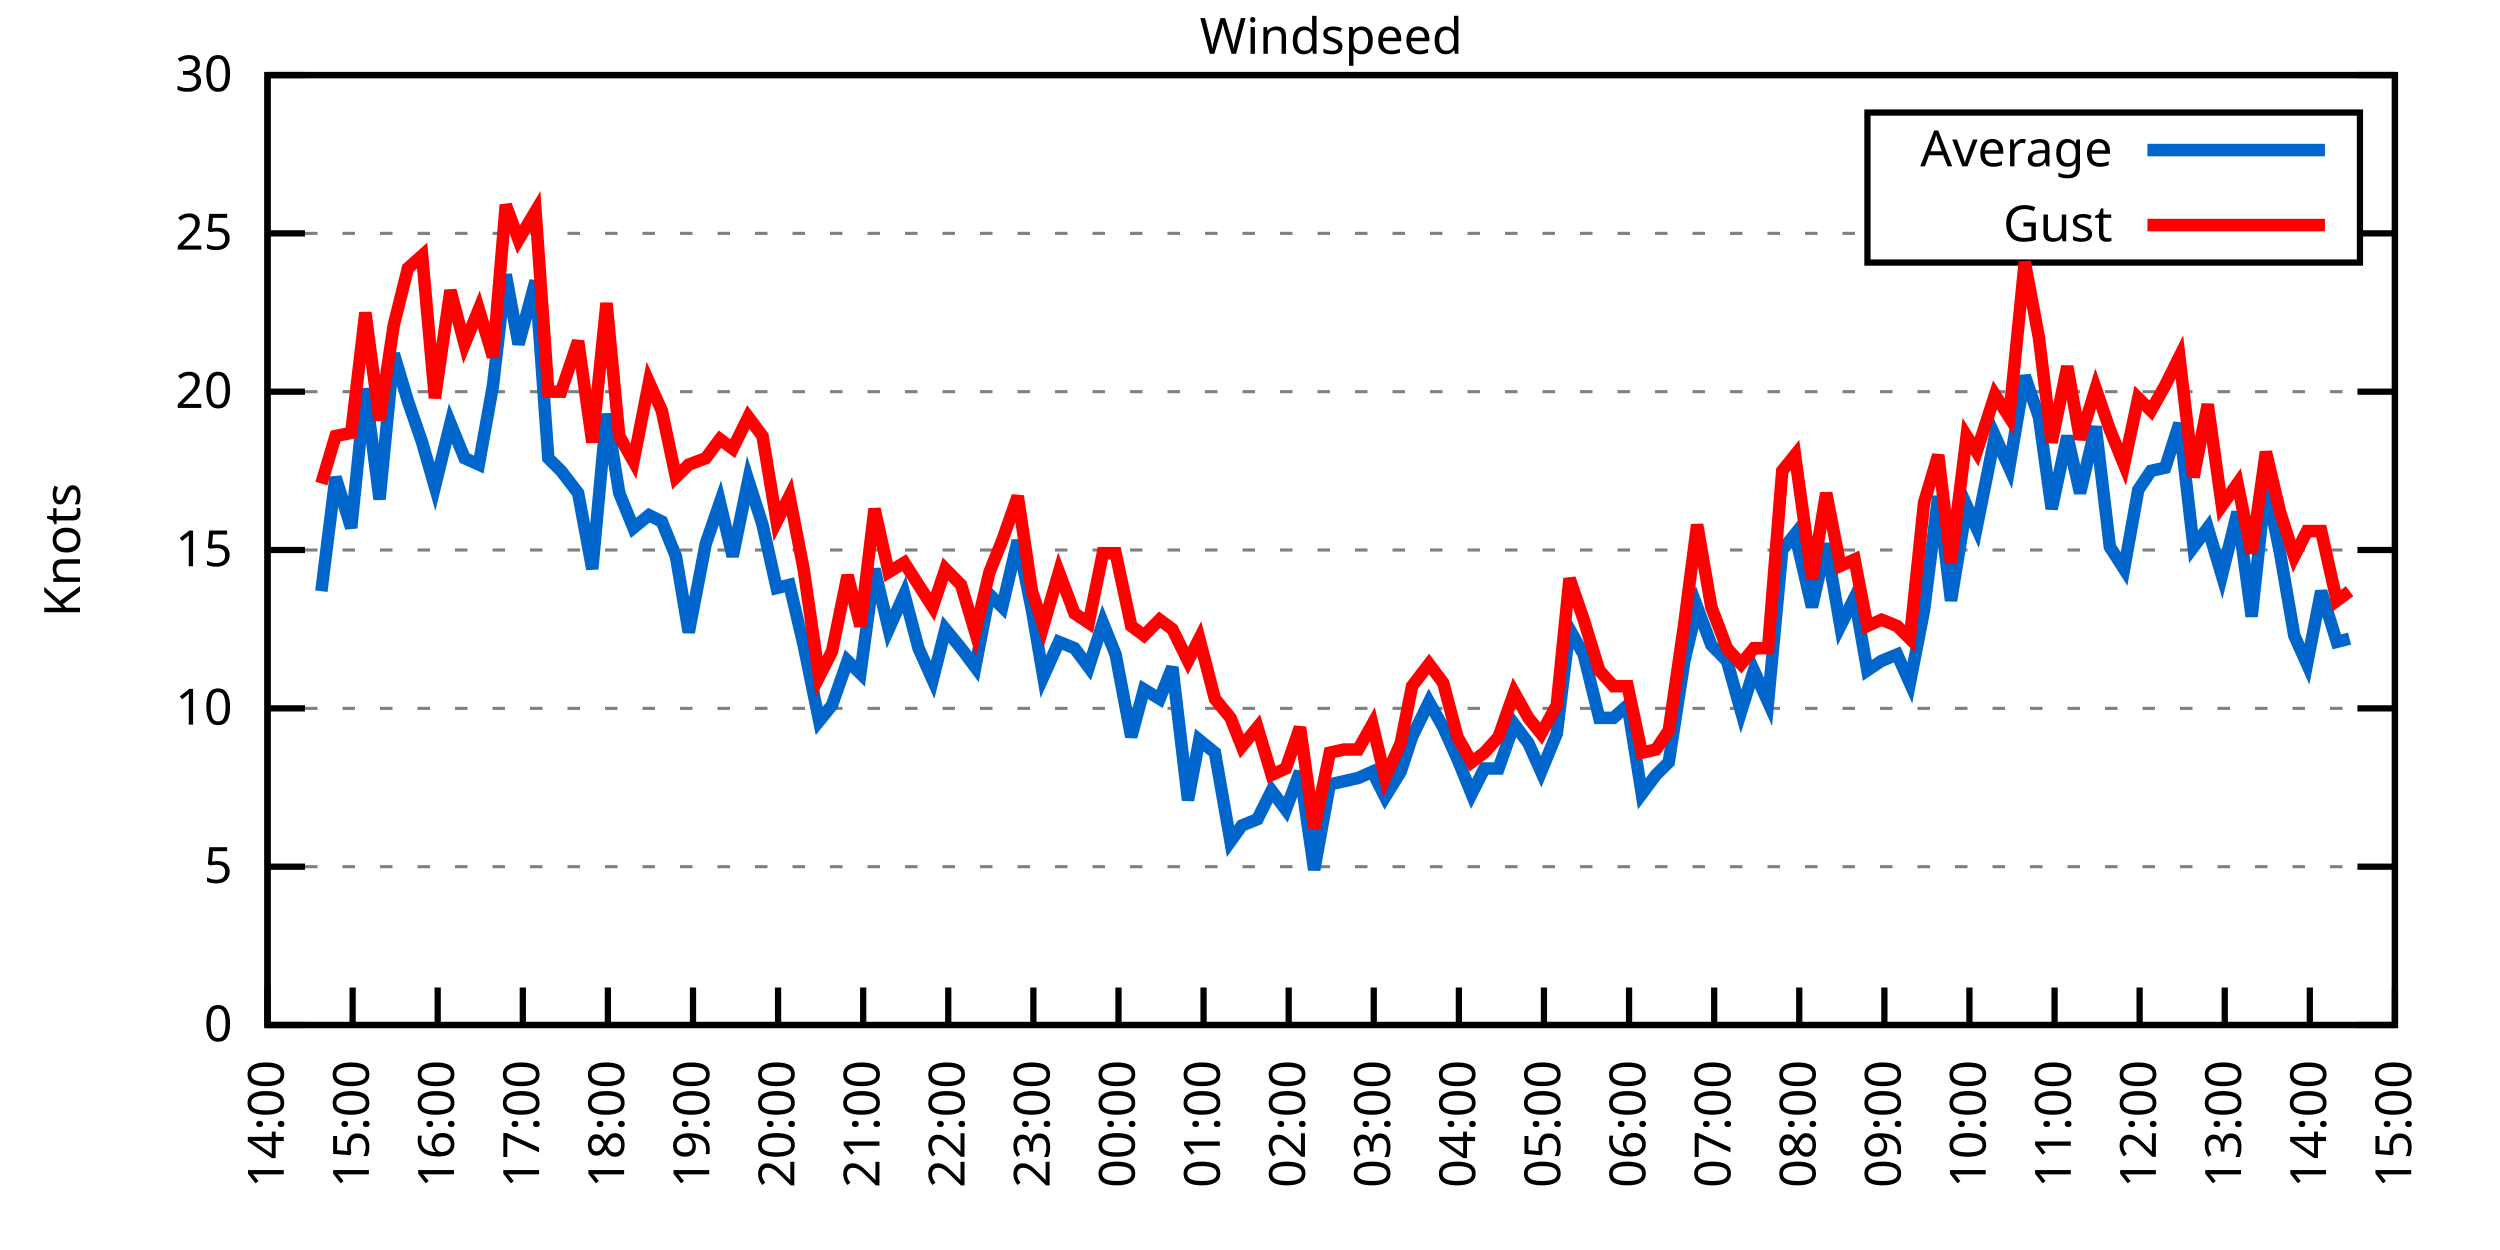
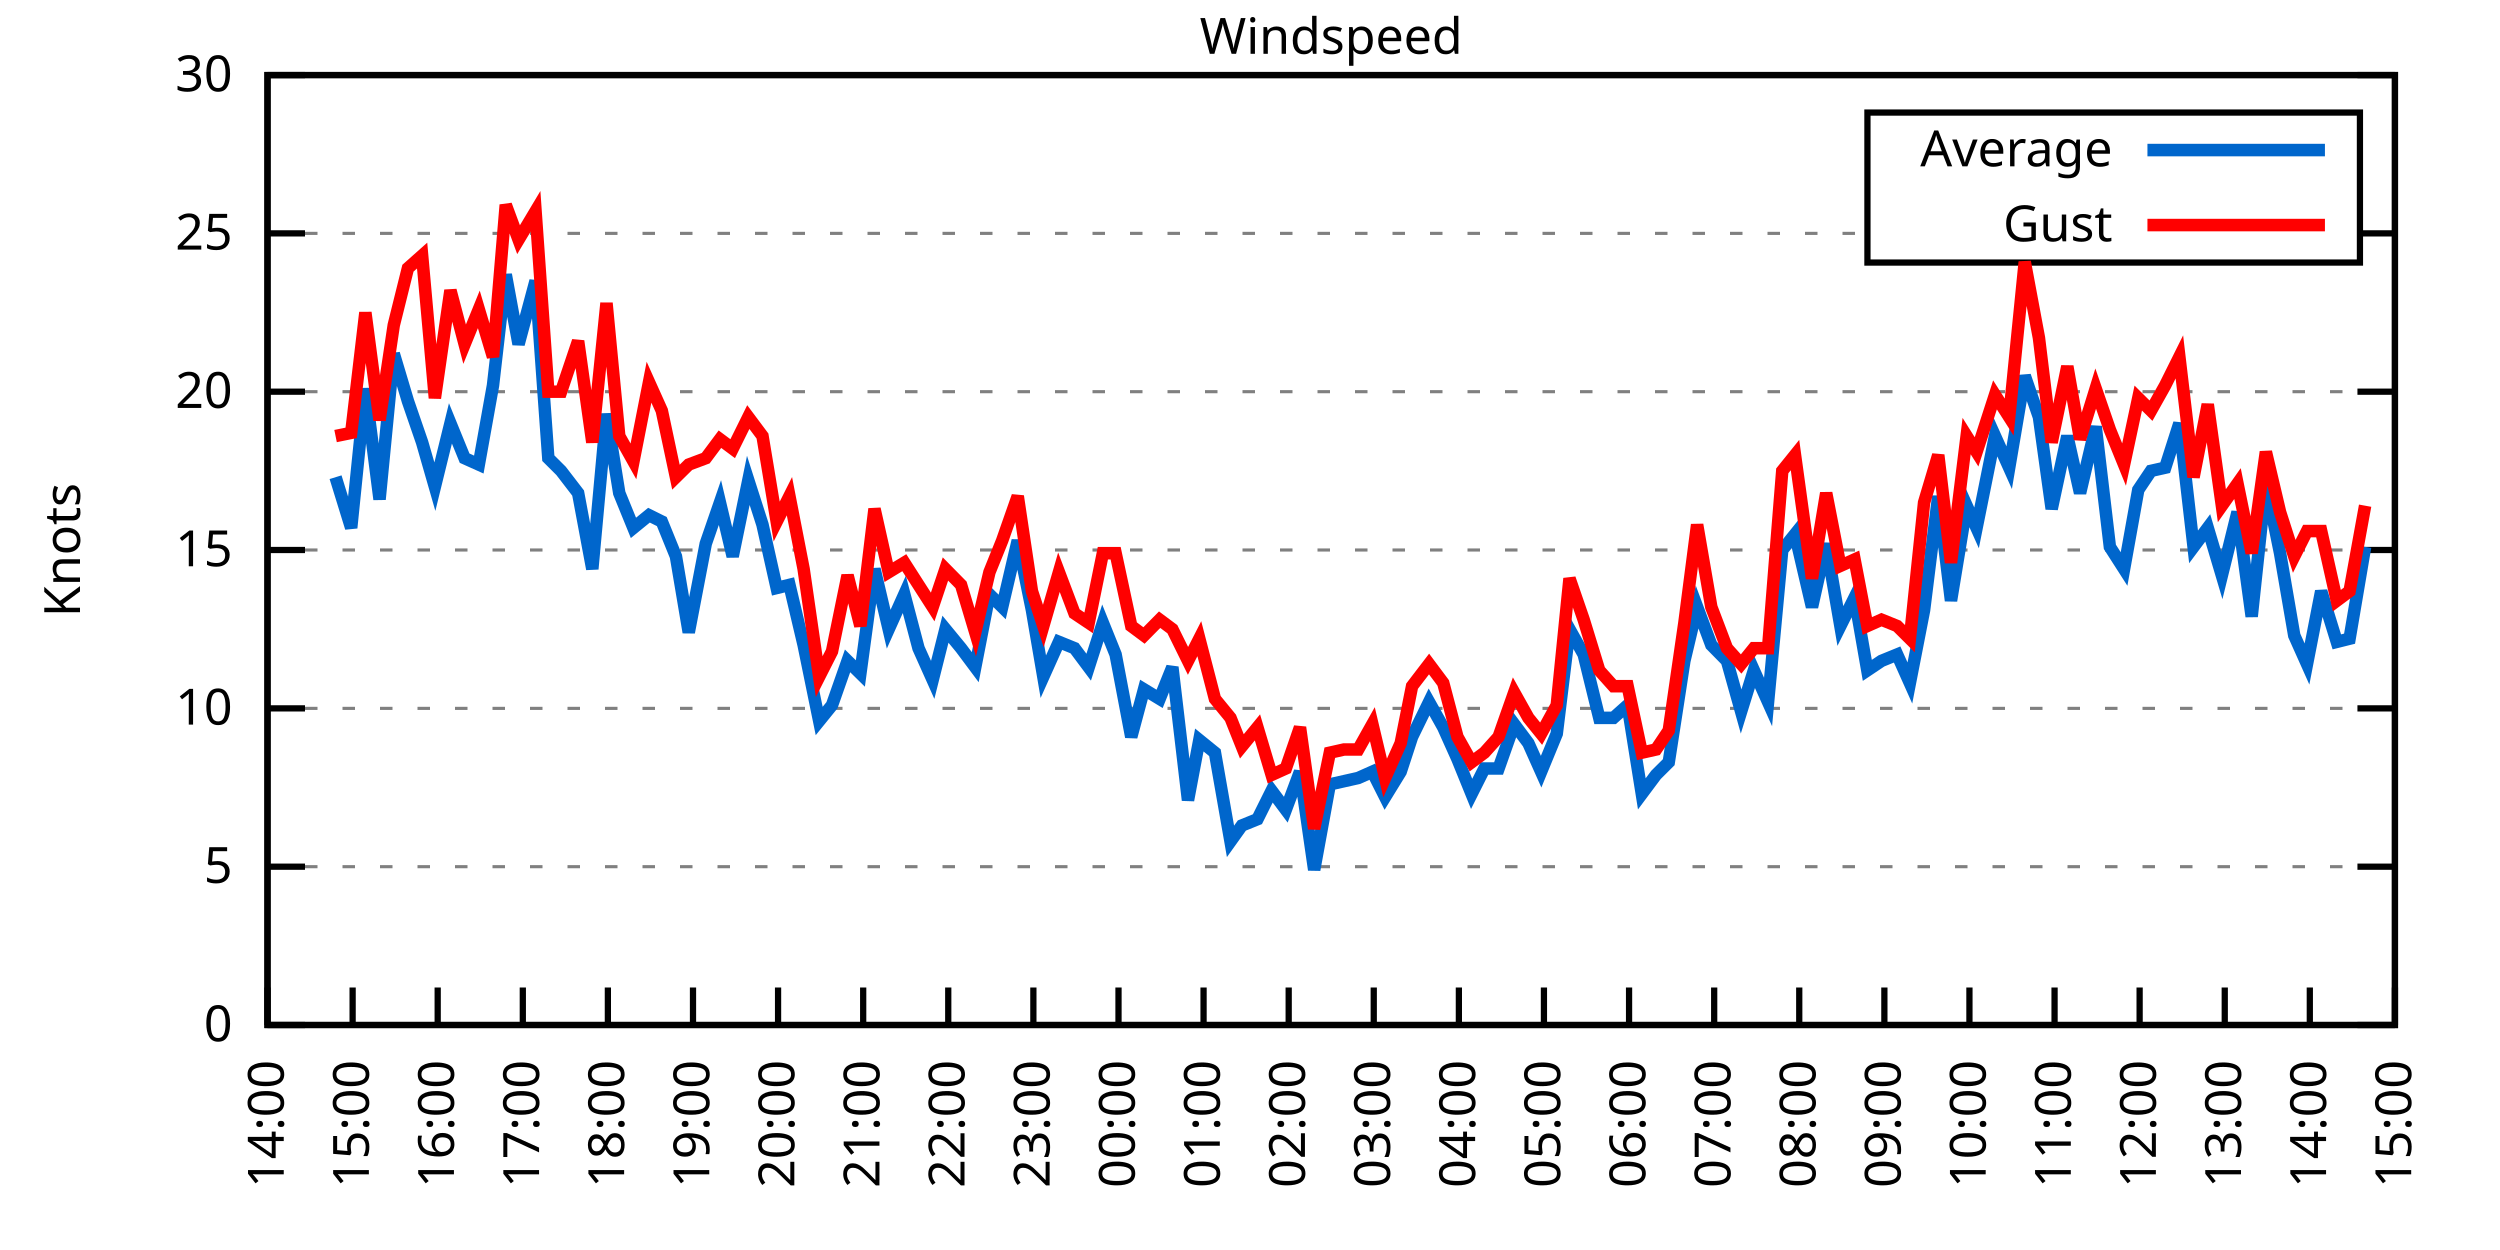
<svg xmlns="http://www.w3.org/2000/svg" xmlns:xlink="http://www.w3.org/1999/xlink" width="400" height="200" viewBox="0 0 400 200">
  <g id="gnuplot_canvas">
    <rect x="0" y="0" width="400" height="200" fill="none" />
    <defs>
      <circle id="gpDot" r="0.5" stroke-width="0.5" stroke="currentColor" />
      <path id="gpPt0" stroke-width="0.333" stroke="currentColor" d="M-1,0 h2 M0,-1 v2" />
      <path id="gpPt1" stroke-width="0.333" stroke="currentColor" d="M-1,-1 L1,1 M1,-1 L-1,1" />
      <path id="gpPt2" stroke-width="0.333" stroke="currentColor" d="M-1,0 L1,0 M0,-1 L0,1 M-1,-1 L1,1 M-1,1 L1,-1" />
      <rect id="gpPt3" stroke-width="0.333" stroke="currentColor" x="-1" y="-1" width="2" height="2" />
      <rect id="gpPt4" stroke-width="0.333" stroke="currentColor" fill="currentColor" x="-1" y="-1" width="2" height="2" />
      <circle id="gpPt5" stroke-width="0.333" stroke="currentColor" cx="0" cy="0" r="1" />
      <use xlink:href="#gpPt5" id="gpPt6" fill="currentColor" stroke="none" />
      <path id="gpPt7" stroke-width="0.333" stroke="currentColor" d="M0,-1.33 L-1.33,0.67 L1.33,0.67 z" />
      <use xlink:href="#gpPt7" id="gpPt8" fill="currentColor" stroke="none" />
      <use xlink:href="#gpPt7" id="gpPt9" stroke="currentColor" transform="rotate(180)" />
      <use xlink:href="#gpPt9" id="gpPt10" fill="currentColor" stroke="none" />
      <use xlink:href="#gpPt3" id="gpPt11" stroke="currentColor" transform="rotate(45)" />
      <use xlink:href="#gpPt11" id="gpPt12" fill="currentColor" stroke="none" />
      <path id="gpPt13" stroke-width="0.333" stroke="currentColor" d="M0,1.330 L1.265,0.411 L0.782,-1.067 L-0.782,-1.076 L-1.265,0.411 z" />
      <use xlink:href="#gpPt13" id="gpPt14" fill="currentColor" stroke="none" />
      <filter id="textbox" filterUnits="objectBoundingBox" x="0" y="0" height="1" width="1">
        <feFlood flood-color="white" flood-opacity="1" result="bgnd" />
        <feComposite in="SourceGraphic" in2="bgnd" operator="atop" />
      </filter>
      <filter id="greybox" filterUnits="objectBoundingBox" x="0" y="0" height="1" width="1">
        <feFlood flood-color="lightgrey" flood-opacity="1" result="grey" />
        <feComposite in="SourceGraphic" in2="grey" operator="atop" />
      </filter>
    </defs>
    <g fill="none" color="white" stroke="currentColor" stroke-width="1.00" stroke-linecap="butt" stroke-linejoin="miter">
</g>
    <g fill="none" color="black" stroke="currentColor" stroke-width="1.00" stroke-linecap="butt" stroke-linejoin="miter">
      <g stroke="none" shape-rendering="crispEdges">
        <polygon fill="rgb(255, 255, 255)" points="42.80,164.00 383.18,164.00 383.18,12.02 42.80,12.02 " />
      </g>
    </g>
    <g fill="none" color="black" stroke="currentColor" stroke-width="1.00" stroke-linecap="butt" stroke-linejoin="miter">
</g>
    <g fill="none" color="black" stroke="black" stroke-width="0.50" stroke-linecap="butt" stroke-linejoin="miter">
</g>
    <g fill="none" color="gray" stroke="currentColor" stroke-width="0.50" stroke-linecap="butt" stroke-linejoin="miter">
      <path stroke="gray" stroke-dasharray="2,4" class="gridline" d="M42.80,164.00 L383.19,164.00  " />
    </g>
    <g fill="none" color="gray" stroke="gray" stroke-width="1.00" stroke-linecap="butt" stroke-linejoin="miter">
</g>
    <g fill="none" color="black" stroke="currentColor" stroke-width="1.00" stroke-linecap="butt" stroke-linejoin="miter">
      <path stroke="black" d="M42.80,164.00 L48.80,164.00 M383.19,164.00 L377.19,164.00  " />
      <g transform="translate(37.20,166.60)" stroke="none" fill="black" font-family="Sans" font-size="8.00" text-anchor="end">
        <text>
          <tspan font-family="Sans"> 0</tspan>
        </text>
      </g>
    </g>
    <g fill="none" color="black" stroke="currentColor" stroke-width="1.00" stroke-linecap="butt" stroke-linejoin="miter">
</g>
    <g fill="none" color="black" stroke="black" stroke-width="0.50" stroke-linecap="butt" stroke-linejoin="miter">
</g>
    <g fill="none" color="gray" stroke="currentColor" stroke-width="0.50" stroke-linecap="butt" stroke-linejoin="miter">
      <path stroke="gray" stroke-dasharray="2,4" class="gridline" d="M42.80,138.67 L383.19,138.67  " />
    </g>
    <g fill="none" color="gray" stroke="gray" stroke-width="1.00" stroke-linecap="butt" stroke-linejoin="miter">
</g>
    <g fill="none" color="black" stroke="currentColor" stroke-width="1.00" stroke-linecap="butt" stroke-linejoin="miter">
      <path stroke="black" d="M42.80,138.67 L48.80,138.67 M383.19,138.67 L377.19,138.67  " />
      <g transform="translate(37.20,141.27)" stroke="none" fill="black" font-family="Sans" font-size="8.00" text-anchor="end">
        <text>
          <tspan font-family="Sans"> 5</tspan>
        </text>
      </g>
    </g>
    <g fill="none" color="black" stroke="currentColor" stroke-width="1.00" stroke-linecap="butt" stroke-linejoin="miter">
</g>
    <g fill="none" color="black" stroke="black" stroke-width="0.50" stroke-linecap="butt" stroke-linejoin="miter">
</g>
    <g fill="none" color="gray" stroke="currentColor" stroke-width="0.50" stroke-linecap="butt" stroke-linejoin="miter">
      <path stroke="gray" stroke-dasharray="2,4" class="gridline" d="M42.80,113.34 L383.19,113.34  " />
    </g>
    <g fill="none" color="gray" stroke="gray" stroke-width="1.00" stroke-linecap="butt" stroke-linejoin="miter">
</g>
    <g fill="none" color="black" stroke="currentColor" stroke-width="1.00" stroke-linecap="butt" stroke-linejoin="miter">
      <path stroke="black" d="M42.80,113.34 L48.80,113.34 M383.19,113.34 L377.19,113.34  " />
      <g transform="translate(37.20,115.94)" stroke="none" fill="black" font-family="Sans" font-size="8.00" text-anchor="end">
        <text>
          <tspan font-family="Sans"> 10</tspan>
        </text>
      </g>
    </g>
    <g fill="none" color="black" stroke="currentColor" stroke-width="1.00" stroke-linecap="butt" stroke-linejoin="miter">
</g>
    <g fill="none" color="black" stroke="black" stroke-width="0.50" stroke-linecap="butt" stroke-linejoin="miter">
</g>
    <g fill="none" color="gray" stroke="currentColor" stroke-width="0.50" stroke-linecap="butt" stroke-linejoin="miter">
      <path stroke="gray" stroke-dasharray="2,4" class="gridline" d="M42.80,88.00 L383.19,88.00  " />
    </g>
    <g fill="none" color="gray" stroke="gray" stroke-width="1.00" stroke-linecap="butt" stroke-linejoin="miter">
</g>
    <g fill="none" color="black" stroke="currentColor" stroke-width="1.00" stroke-linecap="butt" stroke-linejoin="miter">
      <path stroke="black" d="M42.80,88.00 L48.80,88.00 M383.19,88.00 L377.19,88.00  " />
      <g transform="translate(37.20,90.60)" stroke="none" fill="black" font-family="Sans" font-size="8.00" text-anchor="end">
        <text>
          <tspan font-family="Sans"> 15</tspan>
        </text>
      </g>
    </g>
    <g fill="none" color="black" stroke="currentColor" stroke-width="1.00" stroke-linecap="butt" stroke-linejoin="miter">
</g>
    <g fill="none" color="black" stroke="black" stroke-width="0.50" stroke-linecap="butt" stroke-linejoin="miter">
</g>
    <g fill="none" color="gray" stroke="currentColor" stroke-width="0.50" stroke-linecap="butt" stroke-linejoin="miter">
      <path stroke="gray" stroke-dasharray="2,4" class="gridline" d="M42.80,62.67 L383.19,62.67  " />
    </g>
    <g fill="none" color="gray" stroke="gray" stroke-width="1.00" stroke-linecap="butt" stroke-linejoin="miter">
</g>
    <g fill="none" color="black" stroke="currentColor" stroke-width="1.00" stroke-linecap="butt" stroke-linejoin="miter">
      <path stroke="black" d="M42.80,62.67 L48.80,62.67 M383.19,62.67 L377.19,62.67  " />
      <g transform="translate(37.20,65.27)" stroke="none" fill="black" font-family="Sans" font-size="8.00" text-anchor="end">
        <text>
          <tspan font-family="Sans"> 20</tspan>
        </text>
      </g>
    </g>
    <g fill="none" color="black" stroke="currentColor" stroke-width="1.00" stroke-linecap="butt" stroke-linejoin="miter">
</g>
    <g fill="none" color="black" stroke="black" stroke-width="0.50" stroke-linecap="butt" stroke-linejoin="miter">
</g>
    <g fill="none" color="gray" stroke="currentColor" stroke-width="0.50" stroke-linecap="butt" stroke-linejoin="miter">
      <path stroke="gray" stroke-dasharray="2,4" class="gridline" d="M42.80,37.34 L298.79,37.34 M377.59,37.34 L383.19,37.34  " />
    </g>
    <g fill="none" color="gray" stroke="gray" stroke-width="1.00" stroke-linecap="butt" stroke-linejoin="miter">
</g>
    <g fill="none" color="black" stroke="currentColor" stroke-width="1.00" stroke-linecap="butt" stroke-linejoin="miter">
      <path stroke="black" d="M42.80,37.34 L48.80,37.34 M383.19,37.34 L377.19,37.34  " />
      <g transform="translate(37.20,39.94)" stroke="none" fill="black" font-family="Sans" font-size="8.00" text-anchor="end">
        <text>
          <tspan font-family="Sans"> 25</tspan>
        </text>
      </g>
    </g>
    <g fill="none" color="black" stroke="currentColor" stroke-width="1.00" stroke-linecap="butt" stroke-linejoin="miter">
</g>
    <g fill="none" color="black" stroke="black" stroke-width="0.50" stroke-linecap="butt" stroke-linejoin="miter">
</g>
    <g fill="none" color="gray" stroke="currentColor" stroke-width="0.50" stroke-linecap="butt" stroke-linejoin="miter">
      <path stroke="gray" stroke-dasharray="2,4" class="gridline" d="M42.80,12.01 L383.19,12.01  " />
    </g>
    <g fill="none" color="gray" stroke="gray" stroke-width="1.00" stroke-linecap="butt" stroke-linejoin="miter">
</g>
    <g fill="none" color="black" stroke="currentColor" stroke-width="1.00" stroke-linecap="butt" stroke-linejoin="miter">
      <path stroke="black" d="M42.80,12.01 L48.80,12.01 M383.19,12.01 L377.19,12.01  " />
      <g transform="translate(37.20,14.61)" stroke="none" fill="black" font-family="Sans" font-size="8.00" text-anchor="end">
        <text>
          <tspan font-family="Sans"> 30</tspan>
        </text>
      </g>
    </g>
    <g fill="none" color="black" stroke="currentColor" stroke-width="1.00" stroke-linecap="butt" stroke-linejoin="miter">
      <path stroke="black" d="M42.80,164.00 L42.80,158.00  " />
      <g transform="translate(45.40,169.60) rotate(270.00)" stroke="none" fill="black" font-family="Sans" font-size="8.00" text-anchor="end">
        <text>
          <tspan font-family="Sans">14:00</tspan>
        </text>
      </g>
    </g>
    <g fill="none" color="black" stroke="currentColor" stroke-width="1.00" stroke-linecap="butt" stroke-linejoin="miter">
      <path stroke="black" d="M56.42,164.00 L56.42,158.00  " />
      <g transform="translate(59.02,169.60) rotate(270.00)" stroke="none" fill="black" font-family="Sans" font-size="8.00" text-anchor="end">
        <text>
          <tspan font-family="Sans">15:00</tspan>
        </text>
      </g>
    </g>
    <g fill="none" color="black" stroke="currentColor" stroke-width="1.00" stroke-linecap="butt" stroke-linejoin="miter">
      <path stroke="black" d="M70.03,164.00 L70.03,158.00  " />
      <g transform="translate(72.63,169.60) rotate(270.00)" stroke="none" fill="black" font-family="Sans" font-size="8.00" text-anchor="end">
        <text>
          <tspan font-family="Sans">16:00</tspan>
        </text>
      </g>
    </g>
    <g fill="none" color="black" stroke="currentColor" stroke-width="1.00" stroke-linecap="butt" stroke-linejoin="miter">
      <path stroke="black" d="M83.65,164.00 L83.65,158.00  " />
      <g transform="translate(86.25,169.60) rotate(270.00)" stroke="none" fill="black" font-family="Sans" font-size="8.00" text-anchor="end">
        <text>
          <tspan font-family="Sans">17:00</tspan>
        </text>
      </g>
    </g>
    <g fill="none" color="black" stroke="currentColor" stroke-width="1.00" stroke-linecap="butt" stroke-linejoin="miter">
      <path stroke="black" d="M97.26,164.00 L97.26,158.00  " />
      <g transform="translate(99.86,169.60) rotate(270.00)" stroke="none" fill="black" font-family="Sans" font-size="8.00" text-anchor="end">
        <text>
          <tspan font-family="Sans">18:00</tspan>
        </text>
      </g>
    </g>
    <g fill="none" color="black" stroke="currentColor" stroke-width="1.00" stroke-linecap="butt" stroke-linejoin="miter">
      <path stroke="black" d="M110.88,164.00 L110.88,158.00  " />
      <g transform="translate(113.48,169.60) rotate(270.00)" stroke="none" fill="black" font-family="Sans" font-size="8.00" text-anchor="end">
        <text>
          <tspan font-family="Sans">19:00</tspan>
        </text>
      </g>
    </g>
    <g fill="none" color="black" stroke="currentColor" stroke-width="1.00" stroke-linecap="butt" stroke-linejoin="miter">
      <path stroke="black" d="M124.49,164.00 L124.49,158.00  " />
      <g transform="translate(127.09,169.60) rotate(270.00)" stroke="none" fill="black" font-family="Sans" font-size="8.00" text-anchor="end">
        <text>
          <tspan font-family="Sans">20:00</tspan>
        </text>
      </g>
    </g>
    <g fill="none" color="black" stroke="currentColor" stroke-width="1.00" stroke-linecap="butt" stroke-linejoin="miter">
      <path stroke="black" d="M138.11,164.00 L138.11,158.00  " />
      <g transform="translate(140.71,169.60) rotate(270.00)" stroke="none" fill="black" font-family="Sans" font-size="8.00" text-anchor="end">
        <text>
          <tspan font-family="Sans">21:00</tspan>
        </text>
      </g>
    </g>
    <g fill="none" color="black" stroke="currentColor" stroke-width="1.00" stroke-linecap="butt" stroke-linejoin="miter">
      <path stroke="black" d="M151.72,164.00 L151.72,158.00  " />
      <g transform="translate(154.32,169.60) rotate(270.00)" stroke="none" fill="black" font-family="Sans" font-size="8.00" text-anchor="end">
        <text>
          <tspan font-family="Sans">22:00</tspan>
        </text>
      </g>
    </g>
    <g fill="none" color="black" stroke="currentColor" stroke-width="1.00" stroke-linecap="butt" stroke-linejoin="miter">
      <path stroke="black" d="M165.34,164.00 L165.34,158.00  " />
      <g transform="translate(167.94,169.60) rotate(270.00)" stroke="none" fill="black" font-family="Sans" font-size="8.00" text-anchor="end">
        <text>
          <tspan font-family="Sans">23:00</tspan>
        </text>
      </g>
    </g>
    <g fill="none" color="black" stroke="currentColor" stroke-width="1.00" stroke-linecap="butt" stroke-linejoin="miter">
      <path stroke="black" d="M178.96,164.00 L178.96,158.00  " />
      <g transform="translate(181.56,169.60) rotate(270.00)" stroke="none" fill="black" font-family="Sans" font-size="8.00" text-anchor="end">
        <text>
          <tspan font-family="Sans">00:00</tspan>
        </text>
      </g>
    </g>
    <g fill="none" color="black" stroke="currentColor" stroke-width="1.00" stroke-linecap="butt" stroke-linejoin="miter">
      <path stroke="black" d="M192.57,164.00 L192.57,158.00  " />
      <g transform="translate(195.17,169.60) rotate(270.00)" stroke="none" fill="black" font-family="Sans" font-size="8.00" text-anchor="end">
        <text>
          <tspan font-family="Sans">01:00</tspan>
        </text>
      </g>
    </g>
    <g fill="none" color="black" stroke="currentColor" stroke-width="1.00" stroke-linecap="butt" stroke-linejoin="miter">
      <path stroke="black" d="M206.19,164.00 L206.19,158.00  " />
      <g transform="translate(208.79,169.60) rotate(270.00)" stroke="none" fill="black" font-family="Sans" font-size="8.00" text-anchor="end">
        <text>
          <tspan font-family="Sans">02:00</tspan>
        </text>
      </g>
    </g>
    <g fill="none" color="black" stroke="currentColor" stroke-width="1.00" stroke-linecap="butt" stroke-linejoin="miter">
      <path stroke="black" d="M219.80,164.00 L219.80,158.00  " />
      <g transform="translate(222.40,169.60) rotate(270.00)" stroke="none" fill="black" font-family="Sans" font-size="8.00" text-anchor="end">
        <text>
          <tspan font-family="Sans">03:00</tspan>
        </text>
      </g>
    </g>
    <g fill="none" color="black" stroke="currentColor" stroke-width="1.00" stroke-linecap="butt" stroke-linejoin="miter">
      <path stroke="black" d="M233.42,164.00 L233.42,158.00  " />
      <g transform="translate(236.02,169.60) rotate(270.00)" stroke="none" fill="black" font-family="Sans" font-size="8.00" text-anchor="end">
        <text>
          <tspan font-family="Sans">04:00</tspan>
        </text>
      </g>
    </g>
    <g fill="none" color="black" stroke="currentColor" stroke-width="1.00" stroke-linecap="butt" stroke-linejoin="miter">
      <path stroke="black" d="M247.03,164.00 L247.03,158.00  " />
      <g transform="translate(249.63,169.60) rotate(270.00)" stroke="none" fill="black" font-family="Sans" font-size="8.00" text-anchor="end">
        <text>
          <tspan font-family="Sans">05:00</tspan>
        </text>
      </g>
    </g>
    <g fill="none" color="black" stroke="currentColor" stroke-width="1.00" stroke-linecap="butt" stroke-linejoin="miter">
      <path stroke="black" d="M260.65,164.00 L260.65,158.00  " />
      <g transform="translate(263.25,169.60) rotate(270.00)" stroke="none" fill="black" font-family="Sans" font-size="8.00" text-anchor="end">
        <text>
          <tspan font-family="Sans">06:00</tspan>
        </text>
      </g>
    </g>
    <g fill="none" color="black" stroke="currentColor" stroke-width="1.00" stroke-linecap="butt" stroke-linejoin="miter">
      <path stroke="black" d="M274.27,164.00 L274.27,158.00  " />
      <g transform="translate(276.87,169.60) rotate(270.00)" stroke="none" fill="black" font-family="Sans" font-size="8.00" text-anchor="end">
        <text>
          <tspan font-family="Sans">07:00</tspan>
        </text>
      </g>
    </g>
    <g fill="none" color="black" stroke="currentColor" stroke-width="1.00" stroke-linecap="butt" stroke-linejoin="miter">
      <path stroke="black" d="M287.88,164.00 L287.88,158.00  " />
      <g transform="translate(290.48,169.60) rotate(270.00)" stroke="none" fill="black" font-family="Sans" font-size="8.00" text-anchor="end">
        <text>
          <tspan font-family="Sans">08:00</tspan>
        </text>
      </g>
    </g>
    <g fill="none" color="black" stroke="currentColor" stroke-width="1.00" stroke-linecap="butt" stroke-linejoin="miter">
      <path stroke="black" d="M301.50,164.00 L301.50,158.00  " />
      <g transform="translate(304.10,169.60) rotate(270.00)" stroke="none" fill="black" font-family="Sans" font-size="8.00" text-anchor="end">
        <text>
          <tspan font-family="Sans">09:00</tspan>
        </text>
      </g>
    </g>
    <g fill="none" color="black" stroke="currentColor" stroke-width="1.00" stroke-linecap="butt" stroke-linejoin="miter">
      <path stroke="black" d="M315.11,164.00 L315.11,158.00  " />
      <g transform="translate(317.71,169.60) rotate(270.00)" stroke="none" fill="black" font-family="Sans" font-size="8.00" text-anchor="end">
        <text>
          <tspan font-family="Sans">10:00</tspan>
        </text>
      </g>
    </g>
    <g fill="none" color="black" stroke="currentColor" stroke-width="1.00" stroke-linecap="butt" stroke-linejoin="miter">
      <path stroke="black" d="M328.73,164.00 L328.73,158.00  " />
      <g transform="translate(331.33,169.60) rotate(270.00)" stroke="none" fill="black" font-family="Sans" font-size="8.00" text-anchor="end">
        <text>
          <tspan font-family="Sans">11:00</tspan>
        </text>
      </g>
    </g>
    <g fill="none" color="black" stroke="currentColor" stroke-width="1.00" stroke-linecap="butt" stroke-linejoin="miter">
      <path stroke="black" d="M342.34,164.00 L342.34,158.00  " />
      <g transform="translate(344.94,169.60) rotate(270.00)" stroke="none" fill="black" font-family="Sans" font-size="8.00" text-anchor="end">
        <text>
          <tspan font-family="Sans">12:00</tspan>
        </text>
      </g>
    </g>
    <g fill="none" color="black" stroke="currentColor" stroke-width="1.00" stroke-linecap="butt" stroke-linejoin="miter">
      <path stroke="black" d="M355.96,164.00 L355.96,158.00  " />
      <g transform="translate(358.56,169.60) rotate(270.00)" stroke="none" fill="black" font-family="Sans" font-size="8.00" text-anchor="end">
        <text>
          <tspan font-family="Sans">13:00</tspan>
        </text>
      </g>
    </g>
    <g fill="none" color="black" stroke="currentColor" stroke-width="1.00" stroke-linecap="butt" stroke-linejoin="miter">
      <path stroke="black" d="M369.57,164.00 L369.57,158.00  " />
      <g transform="translate(372.17,169.60) rotate(270.00)" stroke="none" fill="black" font-family="Sans" font-size="8.00" text-anchor="end">
        <text>
          <tspan font-family="Sans">14:00</tspan>
        </text>
      </g>
    </g>
    <g fill="none" color="black" stroke="currentColor" stroke-width="1.00" stroke-linecap="butt" stroke-linejoin="miter">
      <path stroke="black" d="M383.19,164.00 L383.19,158.00  " />
      <g transform="translate(385.79,169.60) rotate(270.00)" stroke="none" fill="black" font-family="Sans" font-size="8.00" text-anchor="end">
        <text>
          <tspan font-family="Sans">15:00</tspan>
        </text>
      </g>
    </g>
    <g fill="none" color="black" stroke="currentColor" stroke-width="1.00" stroke-linecap="butt" stroke-linejoin="miter">
</g>
    <g fill="none" color="black" stroke="currentColor" stroke-width="1.00" stroke-linecap="butt" stroke-linejoin="miter">
      <path stroke="black" d="M42.80,12.01 L42.80,164.00 L383.19,164.00 L383.19,12.01 L42.80,12.01 Z  " />
    </g>
    <g fill="none" color="black" stroke="currentColor" stroke-width="1.00" stroke-linecap="butt" stroke-linejoin="miter">
</g>
    <g fill="none" color="black" stroke="currentColor" stroke-width="1.00" stroke-linecap="butt" stroke-linejoin="miter">
      <path stroke="black" d="M298.79,42.01 L298.79,18.01 L377.59,18.01 L377.59,42.01 L298.79,42.01 Z  " />
    </g>
    <g id="Windspeed_plot_1">
      <g fill="none" color="white" stroke="black" stroke-width="2.00" stroke-linecap="butt" stroke-linejoin="miter">
</g>
      <g fill="none" color="black" stroke="currentColor" stroke-width="2.00" stroke-linecap="butt" stroke-linejoin="miter">
        <g transform="translate(337.99,26.61)" stroke="none" fill="black" font-family="Sans" font-size="8.00" text-anchor="end">
          <text>
            <tspan font-family="Sans">Average</tspan>
          </text>
        </g>
      </g>
      <g fill="none" color="black" stroke="currentColor" stroke-width="2.00" stroke-linecap="butt" stroke-linejoin="miter">
-         <path stroke="rgb(  0, 102, 204)" d="M343.59,24.01 L371.99,24.01 M51.42,94.59 L53.69,76.35 L56.19,84.46 L58.46,62.17 L60.73,79.90 L63.00,56.59   L65.27,64.19 L67.54,70.78 L69.58,77.87 L72.07,67.74 L74.34,73.31 L76.61,74.33 L78.88,61.66 L80.92,43.93   L82.97,55.07 L85.69,44.94 L87.73,73.31 L89.77,75.34 L92.50,78.89 L94.77,91.04 L97.04,66.22 L99.08,78.89   L101.35,84.46 L103.84,82.43 L105.89,83.45 L108.15,89.02 L110.20,101.18 L112.92,86.99 L115.19,80.41 L117.23,89.02   L119.73,76.86 L122.00,83.95 L124.27,94.08 L126.31,93.58 L128.58,103.20 L131.07,115.36 L133.12,112.83 L135.61,105.74   L137.66,107.76 L139.92,91.04 L142.19,100.67 L144.69,95.10 L146.96,103.71 L149.23,108.78 L151.27,100.67 L153.77,103.71   L156.04,106.75 L158.31,95.10 L160.35,97.12 L162.84,86.49 L165.11,97.63 L166.93,108.27 L169.43,102.70 L171.92,103.71   L174.19,106.75 L176.46,99.66 L178.50,104.72 L181.00,117.90 L183.04,110.30 L185.54,111.82 L187.58,106.75 L190.08,128.03   L191.89,118.40 L194.39,120.43 L196.88,134.62 L198.70,132.08 L201.19,131.07 L203.46,126.51 L205.73,129.55 L208.00,123.47   L210.27,139.17 L212.77,125.50 L215.04,124.99 L217.31,124.48 L219.58,123.47 L221.62,127.52 L224.11,123.47 L225.93,117.90   L228.65,112.32 L230.92,116.38 L233.19,121.44 L235.46,127.02 L237.50,122.96 L239.77,122.96 L242.27,115.87 L244.54,118.91   L246.58,123.47 L249.08,117.39 L251.12,100.67 L253.39,104.72 L255.88,114.86 L258.15,114.86 L260.42,112.83 L262.69,127.02   L264.96,123.98 L267.00,121.95 L269.50,105.74 L271.54,97.12 L273.81,103.20 L276.31,105.74 L278.58,113.84 L280.62,107.26   L282.89,112.32 L285.16,88.00 L287.20,85.47 L289.92,97.12 L292.19,86.99 L294.46,100.16 L296.73,95.60 L298.77,107.26   L301.04,105.74 L303.54,104.72 L305.58,109.28 L307.85,97.63 L310.12,79.39 L312.16,96.11 L314.66,80.91 L316.25,84.46   L319.20,69.77 L321.47,74.83 L323.96,60.14 L326.23,66.73 L328.27,81.42 L330.77,69.77 L332.81,78.89 L335.31,68.25   L337.58,87.50 L339.85,91.04 L342.12,78.38 L344.16,75.34 L346.43,74.83 L348.70,67.74 L350.97,87.50 L353.24,84.46   L355.50,92.06 L358.00,81.93 L360.27,98.64 L362.54,77.37 L364.81,88.51 L367.08,101.68 L369.12,106.24 L371.39,94.59   L373.89,102.70 L375.93,102.19  " />
+         <path stroke="rgb(  0, 102, 204)" d="M343.59,24.01 L371.99,24.01 M53.69,76.35 L56.19,84.46 L58.46,62.17 L60.73,79.90 L63.00,56.59 L65.27,64.19   L67.54,70.78 L69.58,77.87 L72.07,67.74 L74.34,73.31 L76.61,74.33 L78.88,61.66 L80.92,43.93 L82.97,55.07   L85.69,44.94 L87.73,73.31 L89.77,75.34 L92.50,78.89 L94.77,91.04 L97.04,66.22 L99.08,78.89 L101.35,84.46   L103.84,82.43 L105.89,83.45 L108.15,89.02 L110.20,101.18 L112.92,86.99 L115.19,80.41 L117.23,89.02 L119.73,76.86   L122.00,83.95 L124.27,94.08 L126.31,93.58 L128.58,103.20 L131.07,115.36 L133.12,112.83 L135.61,105.74 L137.66,107.76   L139.92,91.04 L142.19,100.67 L144.69,95.10 L146.96,103.71 L149.23,108.78 L151.27,100.67 L153.77,103.71 L156.04,106.75   L158.31,95.10 L160.35,97.12 L162.84,86.49 L165.11,97.63 L166.93,108.27 L169.43,102.70 L171.92,103.71 L174.19,106.75   L176.46,99.66 L178.50,104.72 L181.00,117.90 L183.04,110.30 L185.54,111.82 L187.58,106.75 L190.08,128.03 L191.89,118.40   L194.39,120.43 L196.88,134.62 L198.70,132.08 L201.19,131.07 L203.46,126.51 L205.73,129.55 L208.00,123.47 L210.27,139.17   L212.77,125.50 L215.04,124.99 L217.31,124.48 L219.58,123.47 L221.62,127.52 L224.11,123.47 L225.93,117.90 L228.65,112.32   L230.92,116.38 L233.19,121.44 L235.46,127.02 L237.50,122.96 L239.77,122.96 L242.27,115.87 L244.54,118.91 L246.58,123.47   L249.08,117.39 L251.12,100.67 L253.39,104.72 L255.88,114.86 L258.15,114.86 L260.42,112.83 L262.69,127.02 L264.96,123.98   L267.00,121.95 L269.50,105.74 L271.54,97.12 L273.81,103.20 L276.31,105.74 L278.58,113.84 L280.62,107.26 L282.89,112.32   L285.16,88.00 L287.20,85.47 L289.92,97.12 L292.19,86.99 L294.46,100.16 L296.73,95.60 L298.77,107.26 L301.04,105.74   L303.54,104.72 L305.58,109.28 L307.85,97.63 L310.12,79.39 L312.16,96.11 L314.66,80.91 L316.25,84.46 L319.20,69.77   L321.47,74.83 L323.96,60.14 L326.23,66.73 L328.27,81.42 L330.77,69.77 L332.81,78.89 L335.31,68.25 L337.58,87.50   L339.85,91.04 L342.12,78.38 L344.16,75.34 L346.43,74.83 L348.70,67.74 L350.97,87.50 L353.24,84.46 L355.50,92.06   L358.00,81.93 L360.27,98.64 L362.54,77.37 L364.81,88.51 L367.08,101.68 L369.12,106.24 L371.39,94.59 L373.89,102.70   L375.93,102.19 L378.42,87.50  " />
      </g>
    </g>
    <g id="Windspeed_plot_2">
      <g fill="none" color="black" stroke="currentColor" stroke-width="2.00" stroke-linecap="butt" stroke-linejoin="miter">
        <g transform="translate(337.99,38.61)" stroke="none" fill="black" font-family="Sans" font-size="8.00" text-anchor="end">
          <text>
            <tspan font-family="Sans">Gust</tspan>
          </text>
        </g>
      </g>
      <g fill="none" color="black" stroke="currentColor" stroke-width="2.00" stroke-linecap="butt" stroke-linejoin="miter">
-         <path stroke="rgb(255,   0,   0)" d="M343.59,36.01 L371.99,36.01 M51.42,77.37 L53.69,69.77 L56.19,69.26 L58.46,50.01 L60.73,67.23 L63.00,52.03   L65.27,42.91 L67.54,40.89 L69.58,63.69 L72.07,46.46 L74.34,55.07 L76.61,49.50 L78.88,57.10 L80.92,32.78   L82.97,38.35 L85.69,33.80 L87.73,62.67 L89.77,62.67 L92.50,54.57 L94.77,70.78 L97.04,48.49 L99.08,69.77   L101.35,73.82 L103.84,61.15 L105.89,65.71 L108.15,76.35 L110.20,74.33 L112.92,73.31 L115.19,70.27 L117.23,71.79   L119.73,66.73 L122.00,69.77 L124.27,83.45 L126.31,79.39 L128.58,91.04 L131.07,108.27 L133.12,104.22 L135.61,92.06   L137.66,100.16 L139.92,81.42 L142.19,91.55 L144.69,90.03 L146.96,93.58 L149.23,97.12 L151.27,91.04 L153.77,93.58   L156.04,101.18 L158.31,91.55 L160.35,86.49 L162.84,79.39 L165.11,94.59 L166.93,100.16 L169.43,91.55 L171.92,98.14   L174.19,99.66 L176.46,88.51 L178.50,88.51 L181.00,100.16 L183.04,101.68 L185.54,99.15 L187.58,100.67 L190.08,105.74   L191.89,102.19 L194.39,111.82 L196.88,114.86 L198.70,119.42 L201.19,116.38 L203.46,123.98 L205.73,122.96 L208.00,116.38   L210.27,132.59 L212.77,120.43 L215.04,119.92 L217.31,119.92 L219.58,115.87 L221.62,124.48 L224.11,118.91 L225.93,109.79   L228.65,106.24 L230.92,109.28 L233.19,117.90 L235.46,121.95 L237.50,120.43 L239.77,117.90 L242.27,110.80 L244.54,114.86   L246.58,117.39 L249.08,112.83 L251.12,92.56 L253.39,99.15 L255.88,107.26 L258.15,109.79 L260.42,109.79 L262.69,120.43   L264.96,119.92 L267.00,116.88 L269.50,99.66 L271.54,83.95 L273.81,97.12 L276.31,103.71 L278.58,106.24 L280.62,103.71   L282.89,103.71 L285.16,75.34 L287.20,72.81 L289.92,92.56 L292.19,78.89 L294.46,90.54 L296.73,89.52 L298.77,100.16   L301.04,99.15 L303.54,100.16 L305.58,102.19 L307.85,80.41 L310.12,72.81 L312.16,90.03 L314.66,69.77 L316.25,72.30   L319.20,63.18 L321.47,66.73 L323.96,41.90 L326.23,54.06 L328.27,70.78 L330.77,58.62 L332.81,70.27 L335.31,62.17   L337.58,68.75 L339.85,74.33 L342.12,63.69 L344.16,65.71 L346.43,61.66 L348.70,57.10 L350.97,76.35 L353.24,64.70   L355.50,80.91 L358.00,77.37 L360.27,88.51 L362.54,72.30 L364.81,81.93 L367.08,89.02 L369.12,84.97 L371.39,84.97   L373.89,96.11 L375.93,94.59  " />
+         <path stroke="rgb(255,   0,   0)" d="M343.59,36.01 L371.99,36.01 M53.69,69.77 L56.19,69.26 L58.46,50.01 L60.73,67.23 L63.00,52.03 L65.27,42.91   L67.54,40.89 L69.58,63.69 L72.07,46.46 L74.34,55.07 L76.61,49.50 L78.88,57.10 L80.92,32.78 L82.97,38.35   L85.69,33.80 L87.73,62.67 L89.77,62.67 L92.50,54.57 L94.77,70.78 L97.04,48.49 L99.08,69.77 L101.35,73.82   L103.84,61.15 L105.89,65.71 L108.15,76.35 L110.20,74.33 L112.92,73.31 L115.19,70.27 L117.23,71.79 L119.73,66.73   L122.00,69.77 L124.27,83.45 L126.31,79.39 L128.58,91.04 L131.07,108.27 L133.12,104.22 L135.61,92.06 L137.66,100.16   L139.92,81.42 L142.19,91.55 L144.69,90.03 L146.96,93.58 L149.23,97.12 L151.27,91.04 L153.77,93.58 L156.04,101.18   L158.31,91.55 L160.35,86.49 L162.84,79.39 L165.11,94.59 L166.93,100.16 L169.43,91.55 L171.92,98.14 L174.19,99.66   L176.46,88.51 L178.50,88.51 L181.00,100.16 L183.04,101.68 L185.54,99.15 L187.58,100.67 L190.08,105.74 L191.89,102.19   L194.39,111.82 L196.88,114.86 L198.70,119.42 L201.19,116.38 L203.46,123.98 L205.73,122.96 L208.00,116.38 L210.27,132.59   L212.77,120.43 L215.04,119.92 L217.31,119.92 L219.58,115.87 L221.62,124.48 L224.11,118.91 L225.93,109.79 L228.65,106.24   L230.92,109.28 L233.19,117.90 L235.46,121.95 L237.50,120.43 L239.77,117.90 L242.27,110.80 L244.54,114.86 L246.58,117.39   L249.08,112.83 L251.12,92.56 L253.39,99.15 L255.88,107.26 L258.15,109.79 L260.42,109.79 L262.69,120.43 L264.96,119.92   L267.00,116.88 L269.50,99.66 L271.54,83.95 L273.81,97.12 L276.31,103.71 L278.58,106.24 L280.62,103.71 L282.89,103.71   L285.16,75.34 L287.20,72.81 L289.92,92.56 L292.19,78.89 L294.46,90.54 L296.73,89.52 L298.77,100.16 L301.04,99.15   L303.54,100.16 L305.58,102.19 L307.85,80.41 L310.12,72.81 L312.16,90.03 L314.66,69.77 L316.25,72.30 L319.20,63.18   L321.47,66.73 L323.96,41.90 L326.23,54.06 L328.27,70.78 L330.77,58.62 L332.81,70.27 L335.31,62.17 L337.58,68.75   L339.85,74.33 L342.12,63.69 L344.16,65.71 L346.43,61.66 L348.70,57.10 L350.97,76.35 L353.24,64.70 L355.50,80.91   L358.00,77.37 L360.27,88.51 L362.54,72.30 L364.81,81.93 L367.08,89.02 L369.12,84.97 L371.39,84.97 L373.89,96.11   L375.93,94.59 L378.42,80.91  " />
      </g>
    </g>
    <g fill="none" color="black" stroke="currentColor" stroke-width="2.00" stroke-linecap="butt" stroke-linejoin="miter">
</g>
    <g fill="none" color="black" stroke="black" stroke-width="1.00" stroke-linecap="butt" stroke-linejoin="miter">
</g>
    <g fill="none" color="black" stroke="currentColor" stroke-width="1.00" stroke-linecap="butt" stroke-linejoin="miter">
      <path stroke="black" d="M42.80,12.01 L42.80,164.00 L383.19,164.00 L383.19,12.01 L42.80,12.01 Z  " />
      <g transform="translate(12.80,88.01) rotate(270.00)" stroke="none" fill="black" font-family="Sans" font-size="8.00" text-anchor="middle">
        <text>
          <tspan font-family="Sans">Knots</tspan>
        </text>
      </g>
    </g>
    <g fill="none" color="black" stroke="currentColor" stroke-width="1.00" stroke-linecap="butt" stroke-linejoin="miter">
</g>
    <g fill="none" color="black" stroke="currentColor" stroke-width="1.00" stroke-linecap="butt" stroke-linejoin="miter">
      <g transform="translate(212.99,8.61)" stroke="none" fill="black" font-family="Sans" font-size="8.00" text-anchor="middle">
        <text>
          <tspan font-family="Sans">Windspeed</tspan>
        </text>
      </g>
    </g>
    <g fill="none" color="black" stroke="currentColor" stroke-width="1.00" stroke-linecap="butt" stroke-linejoin="miter">
</g>
  </g>
</svg>
